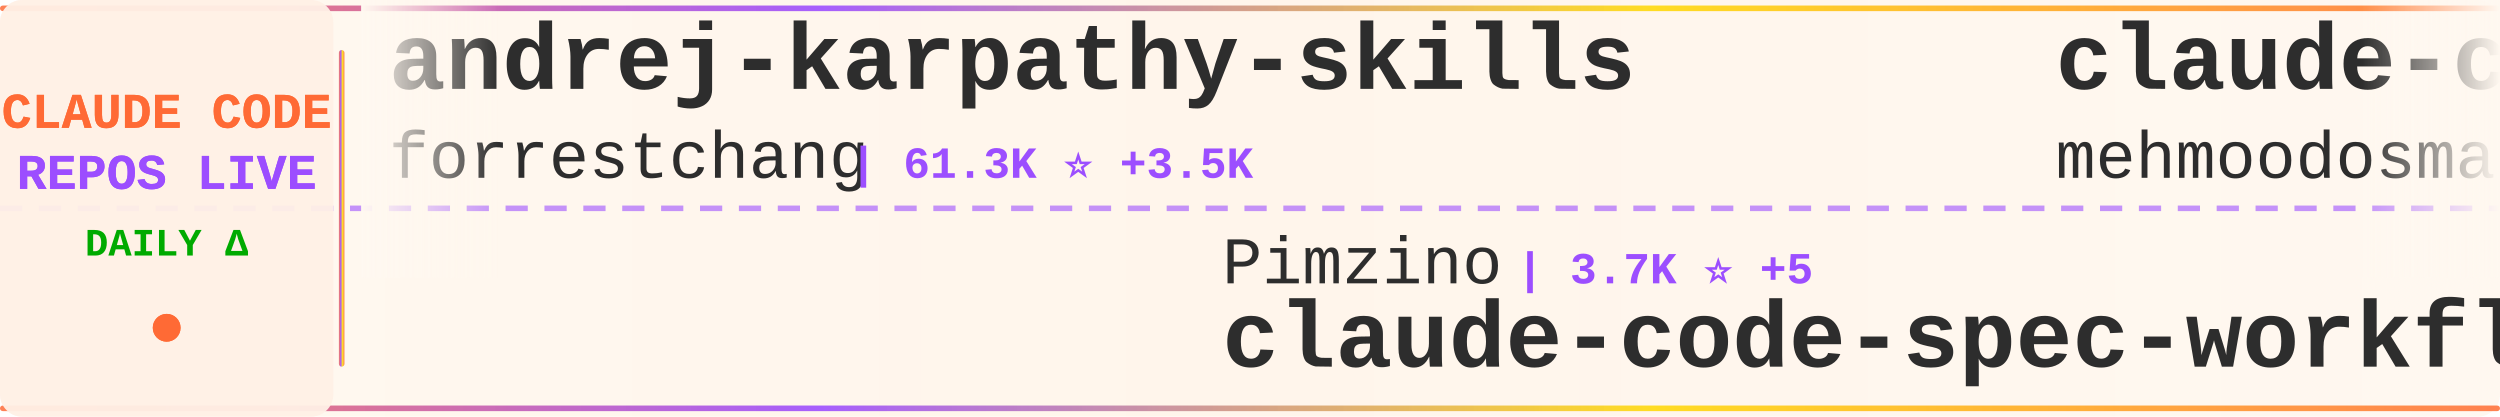
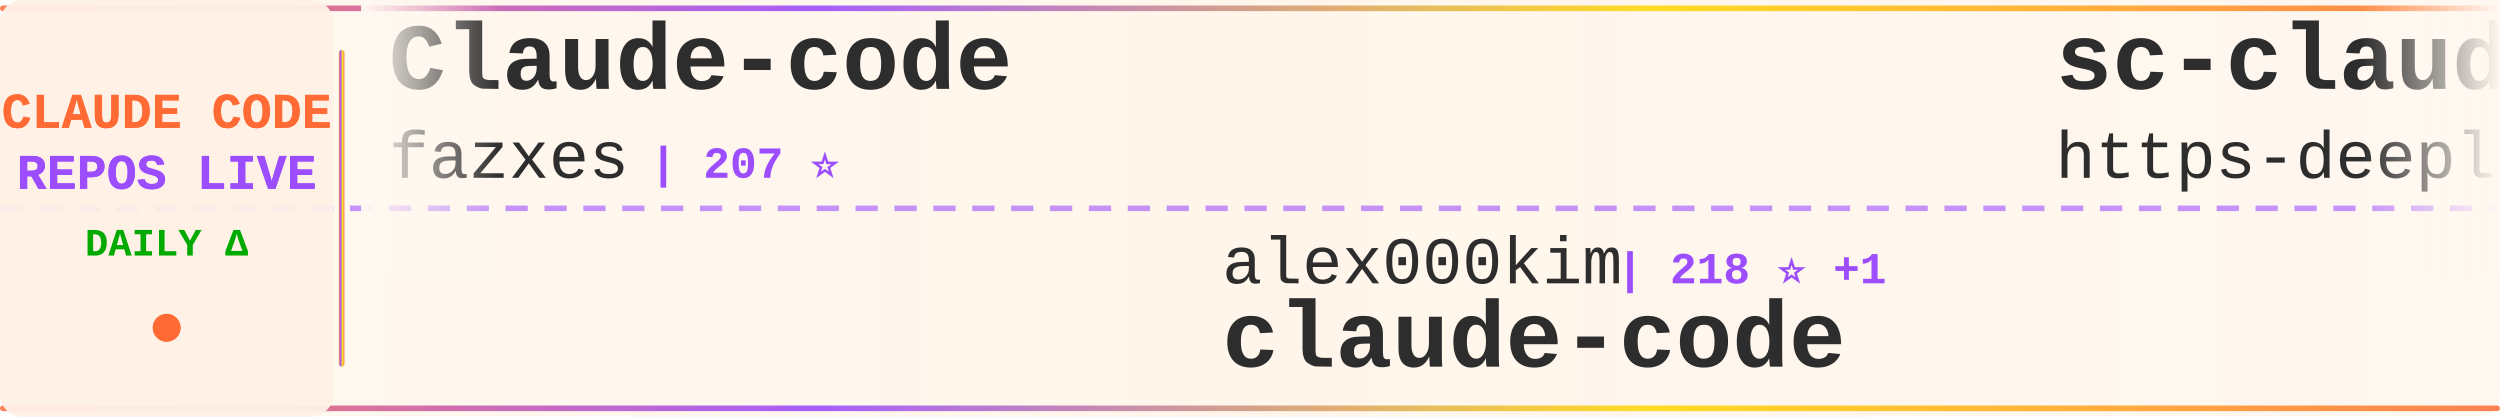
<svg xmlns="http://www.w3.org/2000/svg" width="900" height="150">
  <defs>
    <linearGradient id="tickerBg" x1="0%" y1="0%" x2="100%" y2="0%">
      <stop offset="0%" style="stop-color:#fff8f0;stop-opacity:0.98" />
      <stop offset="50%" style="stop-color:#fff5eb;stop-opacity:1" />
      <stop offset="100%" style="stop-color:#fff8f0;stop-opacity:0.98" />
    </linearGradient>
    <linearGradient id="borderGrad" x1="0%" y1="0%" x2="100%" y2="0%">
      <stop offset="0%" style="stop-color:#FF6B35;stop-opacity:0.85">
        <animate attributeName="stop-opacity" values="0.85;1;0.85" dur="2s" repeatCount="indefinite" />
      </stop>
      <stop offset="33%" style="stop-color:#9C4EFF;stop-opacity:0.9">
        <animate attributeName="stop-opacity" values="0.9;1;0.9" dur="2.2s" repeatCount="indefinite" />
      </stop>
      <stop offset="66%" style="stop-color:#FFD700;stop-opacity:0.85">
        <animate attributeName="stop-opacity" values="0.85;1;0.85" dur="1.8s" repeatCount="indefinite" />
      </stop>
      <stop offset="100%" style="stop-color:#FF6B35;stop-opacity:0.85">
        <animate attributeName="stop-opacity" values="0.85;1;0.85" dur="2s" repeatCount="indefinite" />
      </stop>
    </linearGradient>
    <filter id="textGlow">
      <feGaussianBlur stdDeviation="0.15" result="coloredBlur" />
      <feMerge>
        <feMergeNode in="coloredBlur" />
        <feMergeNode in="SourceGraphic" />
      </feMerge>
    </filter>
    <filter id="metricGlow">
      <feGaussianBlur stdDeviation="0.2" result="coloredBlur" />
      <feMerge>
        <feMergeNode in="coloredBlur" />
        <feMergeNode in="SourceGraphic" />
      </feMerge>
    </filter>
    <linearGradient id="leftFade" x1="0%" y1="0%" x2="100%" y2="0%">
      <stop offset="0%" style="stop-color:#fff8f0;stop-opacity:1" />
      <stop offset="100%" style="stop-color:#fff8f0;stop-opacity:0" />
    </linearGradient>
    <linearGradient id="rightFade" x1="0%" y1="0%" x2="100%" y2="0%">
      <stop offset="0%" style="stop-color:#fff8f0;stop-opacity:0" />
      <stop offset="100%" style="stop-color:#fff8f0;stop-opacity:1" />
    </linearGradient>
  </defs>
  <rect width="900" height="150" fill="url(#tickerBg)" rx="8" />
  <rect x="0" y="2" width="900" height="2" fill="url(#borderGrad)" rx="1" />
  <rect x="0" y="146" width="900" height="2" fill="url(#borderGrad)" rx="1" />
  <line x1="0" y1="75" x2="900" y2="75" stroke="#9C4EFF" stroke-width="2" stroke-dasharray="8 6" opacity="0.6" />
  <rect x="0" y="0" width="120" height="150" fill="#fff0e6" opacity="0.95" rx="8" />
  <text x="60" y="46" font-family="'Courier New', monospace" font-size="18" font-weight="bold" fill="#FF6B35" text-anchor="middle" filter="url(#textGlow)">
    CLAUDE CODE
  </text>
  <text x="60" y="68" font-family="'Courier New', monospace" font-size="18" font-weight="bold" fill="#9C4EFF" text-anchor="middle" filter="url(#textGlow)">
    REPOS LIVE
  </text>
  <text x="60" y="92" font-family="'Courier New', monospace" font-size="14" font-weight="bold" fill="#00aa00" text-anchor="middle">
    DAILY Δ
  </text>
  <circle cx="60" cy="118" r="5" fill="#FF6B35" filter="url(#metricGlow)">
    <animate attributeName="r" values="4;6;4" dur="1.5s" repeatCount="indefinite" />
    <animate attributeName="opacity" values="0.6;1;0.6" dur="1.5s" repeatCount="indefinite" />
  </circle>
  <rect x="122" y="18" width="2" height="114" fill="url(#borderGrad)" rx="1" />
  <clipPath id="tickerClip">
    <rect x="130" y="0" width="770" height="150" />
  </clipPath>
  <g clip-path="url(#tickerClip)">
    <g id="tickerItems">
      <animateTransform attributeName="transform" attributeType="XML" type="translate" from="0 0" to="-3000 0" dur="54s" repeatCount="indefinite" />
      <g transform="translate(0, 0)">
-         <text x="140" y="32" font-family="'Courier New', monospace" font-size="34" font-weight="bold" fill="#2d2d2d">andrej-karpathy-skills</text>
-         <text x="140" y="64" font-family="'Courier New', monospace" font-size="24" font-weight="normal" fill="#2d2d2d" opacity="1.0">forrestchang</text>
-         <text x="306" y="64" font-family="'Courier New', monospace" font-size="16" font-weight="bold" fill="#9C4EFF"> | 61.3K ⭐ +3.5K</text>
+         <text x="140" y="32" font-family="'Courier New', monospace" font-size="34" font-weight="bold" fill="#2d2d2d">Claude-code</text>
+         <text x="140" y="64" font-family="'Courier New', monospace" font-size="24" font-weight="normal" fill="#2d2d2d" opacity="1.0">fazxes</text>
+         <text x="234" y="64" font-family="'Courier New', monospace" font-size="16" font-weight="bold" fill="#9C4EFF"> | 207 ⭐</text>
      </g>
      <g transform="translate(300, 0)">
-         <text x="140" y="102" font-family="'Courier New', monospace" font-size="24" font-weight="normal" fill="#2d2d2d" opacity="1.0">Pimzino</text>
-         <text x="246" y="102" font-family="'Courier New', monospace" font-size="16" font-weight="bold" fill="#9C4EFF"> | 3.7K ⭐ +5</text>
-         <text x="140" y="132" font-family="'Courier New', monospace" font-size="34" font-weight="bold" fill="#2d2d2d">claude-code-spec-workflo...</text>
+         <text x="140" y="102" font-family="'Courier New', monospace" font-size="24" font-weight="normal" fill="#2d2d2d" opacity="1.0">alex000kim</text>
+         <text x="282" y="102" font-family="'Courier New', monospace" font-size="16" font-weight="bold" fill="#9C4EFF"> | 218 ⭐ +1</text>
+         <text x="140" y="132" font-family="'Courier New', monospace" font-size="34" font-weight="bold" fill="#2d2d2d">claude-code</text>
      </g>
      <g transform="translate(600, 0)">
-         <text x="140" y="32" font-family="'Courier New', monospace" font-size="34" font-weight="bold" fill="#2d2d2d">claude-code</text>
-         <text x="140" y="64" font-family="'Courier New', monospace" font-size="24" font-weight="normal" fill="#2d2d2d" opacity="1.0">mehmoodosman</text>
-         <text x="306" y="64" font-family="'Courier New', monospace" font-size="16" font-weight="bold" fill="#9C4EFF"> | 164 ⭐</text>
+         <text x="140" y="32" font-family="'Courier New', monospace" font-size="34" font-weight="bold" fill="#2d2d2d">sc-claude-code-files</text>
+         <text x="140" y="64" font-family="'Courier New', monospace" font-size="24" font-weight="normal" fill="#2d2d2d" opacity="1.0">https-deeplearning-ai</text>
+         <text x="414" y="64" font-family="'Courier New', monospace" font-size="16" font-weight="bold" fill="#9C4EFF"> | 490 ⭐ +1</text>
      </g>
      <g transform="translate(900, 0)">
-         <text x="140" y="102" font-family="'Courier New', monospace" font-size="24" font-weight="normal" fill="#2d2d2d" opacity="1.0">diet103</text>
-         <text x="246" y="102" font-family="'Courier New', monospace" font-size="16" font-weight="bold" fill="#9C4EFF"> | 9.5K ⭐ +28</text>
-         <text x="140" y="132" font-family="'Courier New', monospace" font-size="34" font-weight="bold" fill="#2d2d2d">claude-code-infrastructu...</text>
+         <text x="140" y="102" font-family="'Courier New', monospace" font-size="24" font-weight="normal" fill="#2d2d2d" opacity="1.0">OneRedOak</text>
+         <text x="270" y="102" font-family="'Courier New', monospace" font-size="16" font-weight="bold" fill="#9C4EFF"> | 3.8K ⭐</text>
+         <text x="140" y="132" font-family="'Courier New', monospace" font-size="34" font-weight="bold" fill="#2d2d2d">claude-code-workflows</text>
      </g>
      <g transform="translate(1200, 0)">
-         <text x="140" y="32" font-family="'Courier New', monospace" font-size="34" font-weight="bold" fill="#2d2d2d">claude-code-rust</text>
-         <text x="140" y="64" font-family="'Courier New', monospace" font-size="24" font-weight="normal" fill="#2d2d2d" opacity="1.0">lorryjovens-hub</text>
-         <text x="342" y="64" font-family="'Courier New', monospace" font-size="16" font-weight="bold" fill="#9C4EFF"> | 1.4K ⭐ +11</text>
+         <text x="140" y="32" font-family="'Courier New', monospace" font-size="34" font-weight="bold" fill="#2d2d2d">claude-code-source-build</text>
+         <text x="140" y="64" font-family="'Courier New', monospace" font-size="24" font-weight="normal" fill="#2d2d2d" opacity="1.0">andrew-kramer-inno</text>
+         <text x="378" y="64" font-family="'Courier New', monospace" font-size="16" font-weight="bold" fill="#9C4EFF"> | 574 ⭐</text>
      </g>
      <g transform="translate(1500, 0)">
-         <text x="140" y="102" font-family="'Courier New', monospace" font-size="24" font-weight="normal" fill="#2d2d2d" opacity="1.0">anthropics</text>
-         <text x="282" y="102" font-family="'Courier New', monospace" font-size="16" font-weight="bold" fill="#9C4EFF"> | 807 ⭐ +4</text>
-         <text x="140" y="132" font-family="'Courier New', monospace" font-size="34" font-weight="bold" fill="#2d2d2d">claude-code-base-action</text>
+         <text x="140" y="102" font-family="'Courier New', monospace" font-size="24" font-weight="normal" fill="#2d2d2d" opacity="1.0">Hyper66666</text>
+         <text x="282" y="102" font-family="'Courier New', monospace" font-size="16" font-weight="bold" fill="#9C4EFF"> | 208 ⭐ +1</text>
+         <text x="140" y="132" font-family="'Courier New', monospace" font-size="34" font-weight="bold" fill="#2d2d2d">claude-code-sourcemap</text>
      </g>
      <g transform="translate(1800, 0)">
-         <text x="140" y="32" font-family="'Courier New', monospace" font-size="34" font-weight="bold" fill="#2d2d2d">claude_code_bridge</text>
-         <text x="140" y="64" font-family="'Courier New', monospace" font-size="24" font-weight="normal" fill="#2d2d2d" opacity="1.0">bfly123</text>
-         <text x="246" y="64" font-family="'Courier New', monospace" font-size="16" font-weight="bold" fill="#9C4EFF"> | 2.3K ⭐ +8</text>
+         <text x="140" y="32" font-family="'Courier New', monospace" font-size="34" font-weight="bold" fill="#2d2d2d">claude-code-templates</text>
+         <text x="140" y="64" font-family="'Courier New', monospace" font-size="24" font-weight="normal" fill="#2d2d2d" opacity="1.0">davila7</text>
+         <text x="246" y="64" font-family="'Courier New', monospace" font-size="16" font-weight="bold" fill="#9C4EFF"> | 24.8K ⭐ +44</text>
      </g>
      <g transform="translate(2100, 0)">
-         <text x="140" y="102" font-family="'Courier New', monospace" font-size="24" font-weight="normal" fill="#2d2d2d" opacity="1.0">https-deeplearning-ai</text>
-         <text x="414" y="102" font-family="'Courier New', monospace" font-size="16" font-weight="bold" fill="#9C4EFF"> | 490 ⭐ +1</text>
-         <text x="140" y="132" font-family="'Courier New', monospace" font-size="34" font-weight="bold" fill="#2d2d2d">sc-claude-code-files</text>
+         <text x="140" y="102" font-family="'Courier New', monospace" font-size="24" font-weight="normal" fill="#2d2d2d" opacity="1.0">RichardAtCT</text>
+         <text x="294" y="102" font-family="'Courier New', monospace" font-size="16" font-weight="bold" fill="#9C4EFF"> | 2.5K ⭐ +8</text>
+         <text x="140" y="132" font-family="'Courier New', monospace" font-size="34" font-weight="bold" fill="#2d2d2d">claude-code-telegram</text>
      </g>
      <g transform="translate(2400, 0)">
-         <text x="140" y="32" font-family="'Courier New', monospace" font-size="34" font-weight="bold" fill="#2d2d2d">edmunds-claude-code</text>
-         <text x="140" y="64" font-family="'Courier New', monospace" font-size="24" font-weight="normal" fill="#2d2d2d" opacity="1.0">edmund-io</text>
-         <text x="270" y="64" font-family="'Courier New', monospace" font-size="16" font-weight="bold" fill="#9C4EFF"> | 1.4K ⭐ +1</text>
+         <text x="140" y="32" font-family="'Courier New', monospace" font-size="34" font-weight="bold" fill="#2d2d2d">Open-ClaudeCode</text>
+         <text x="140" y="64" font-family="'Courier New', monospace" font-size="24" font-weight="normal" fill="#2d2d2d" opacity="1.0">LING71671</text>
+         <text x="270" y="64" font-family="'Courier New', monospace" font-size="16" font-weight="bold" fill="#9C4EFF"> | 761 ⭐ +8</text>
      </g>
      <g transform="translate(2700, 0)">
-         <text x="140" y="102" font-family="'Courier New', monospace" font-size="24" font-weight="normal" fill="#2d2d2d" opacity="1.0">claude-code-best</text>
-         <text x="354" y="102" font-family="'Courier New', monospace" font-size="16" font-weight="bold" fill="#9C4EFF"> | 16.4K ⭐ +122</text>
+         <text x="140" y="102" font-family="'Courier New', monospace" font-size="24" font-weight="normal" fill="#2d2d2d" opacity="1.0">edmund-io</text>
+         <text x="270" y="102" font-family="'Courier New', monospace" font-size="16" font-weight="bold" fill="#9C4EFF"> | 1.4K ⭐ +1</text>
+         <text x="140" y="132" font-family="'Courier New', monospace" font-size="34" font-weight="bold" fill="#2d2d2d">edmunds-claude-code</text>
+       </g>
+       <g transform="translate(3000, 0)">
+         <text x="140" y="32" font-family="'Courier New', monospace" font-size="34" font-weight="bold" fill="#2d2d2d">Claude-code</text>
+         <text x="140" y="64" font-family="'Courier New', monospace" font-size="24" font-weight="normal" fill="#2d2d2d" opacity="1.0">fazxes</text>
+         <text x="234" y="64" font-family="'Courier New', monospace" font-size="16" font-weight="bold" fill="#9C4EFF"> | 207 ⭐</text>
+       </g>
+       <g transform="translate(3300, 0)">
+         <text x="140" y="102" font-family="'Courier New', monospace" font-size="24" font-weight="normal" fill="#2d2d2d" opacity="1.0">alex000kim</text>
+         <text x="282" y="102" font-family="'Courier New', monospace" font-size="16" font-weight="bold" fill="#9C4EFF"> | 218 ⭐ +1</text>
        <text x="140" y="132" font-family="'Courier New', monospace" font-size="34" font-weight="bold" fill="#2d2d2d">claude-code</text>
      </g>
-       <g transform="translate(3000, 0)">
-         <text x="140" y="32" font-family="'Courier New', monospace" font-size="34" font-weight="bold" fill="#2d2d2d">andrej-karpathy-skills</text>
-         <text x="140" y="64" font-family="'Courier New', monospace" font-size="24" font-weight="normal" fill="#2d2d2d" opacity="1.0">forrestchang</text>
-         <text x="306" y="64" font-family="'Courier New', monospace" font-size="16" font-weight="bold" fill="#9C4EFF"> | 61.3K ⭐ +3.5K</text>
-       </g>
-       <g transform="translate(3300, 0)">
-         <text x="140" y="102" font-family="'Courier New', monospace" font-size="24" font-weight="normal" fill="#2d2d2d" opacity="1.0">Pimzino</text>
-         <text x="246" y="102" font-family="'Courier New', monospace" font-size="16" font-weight="bold" fill="#9C4EFF"> | 3.7K ⭐ +5</text>
-         <text x="140" y="132" font-family="'Courier New', monospace" font-size="34" font-weight="bold" fill="#2d2d2d">claude-code-spec-workflo...</text>
-       </g>
      <g transform="translate(3600, 0)">
-         <text x="140" y="32" font-family="'Courier New', monospace" font-size="34" font-weight="bold" fill="#2d2d2d">claude-code</text>
-         <text x="140" y="64" font-family="'Courier New', monospace" font-size="24" font-weight="normal" fill="#2d2d2d" opacity="1.0">mehmoodosman</text>
-         <text x="306" y="64" font-family="'Courier New', monospace" font-size="16" font-weight="bold" fill="#9C4EFF"> | 164 ⭐</text>
+         <text x="140" y="32" font-family="'Courier New', monospace" font-size="34" font-weight="bold" fill="#2d2d2d">sc-claude-code-files</text>
+         <text x="140" y="64" font-family="'Courier New', monospace" font-size="24" font-weight="normal" fill="#2d2d2d" opacity="1.0">https-deeplearning-ai</text>
+         <text x="414" y="64" font-family="'Courier New', monospace" font-size="16" font-weight="bold" fill="#9C4EFF"> | 490 ⭐ +1</text>
      </g>
      <g transform="translate(3900, 0)">
-         <text x="140" y="102" font-family="'Courier New', monospace" font-size="24" font-weight="normal" fill="#2d2d2d" opacity="1.0">diet103</text>
-         <text x="246" y="102" font-family="'Courier New', monospace" font-size="16" font-weight="bold" fill="#9C4EFF"> | 9.5K ⭐ +28</text>
-         <text x="140" y="132" font-family="'Courier New', monospace" font-size="34" font-weight="bold" fill="#2d2d2d">claude-code-infrastructu...</text>
+         <text x="140" y="102" font-family="'Courier New', monospace" font-size="24" font-weight="normal" fill="#2d2d2d" opacity="1.0">OneRedOak</text>
+         <text x="270" y="102" font-family="'Courier New', monospace" font-size="16" font-weight="bold" fill="#9C4EFF"> | 3.8K ⭐</text>
+         <text x="140" y="132" font-family="'Courier New', monospace" font-size="34" font-weight="bold" fill="#2d2d2d">claude-code-workflows</text>
      </g>
    </g>
  </g>
  <rect x="130" y="0" width="50" height="100" fill="url(#leftFade)" />
  <rect x="850" y="0" width="50" height="100" fill="url(#rightFade)" />
</svg>
